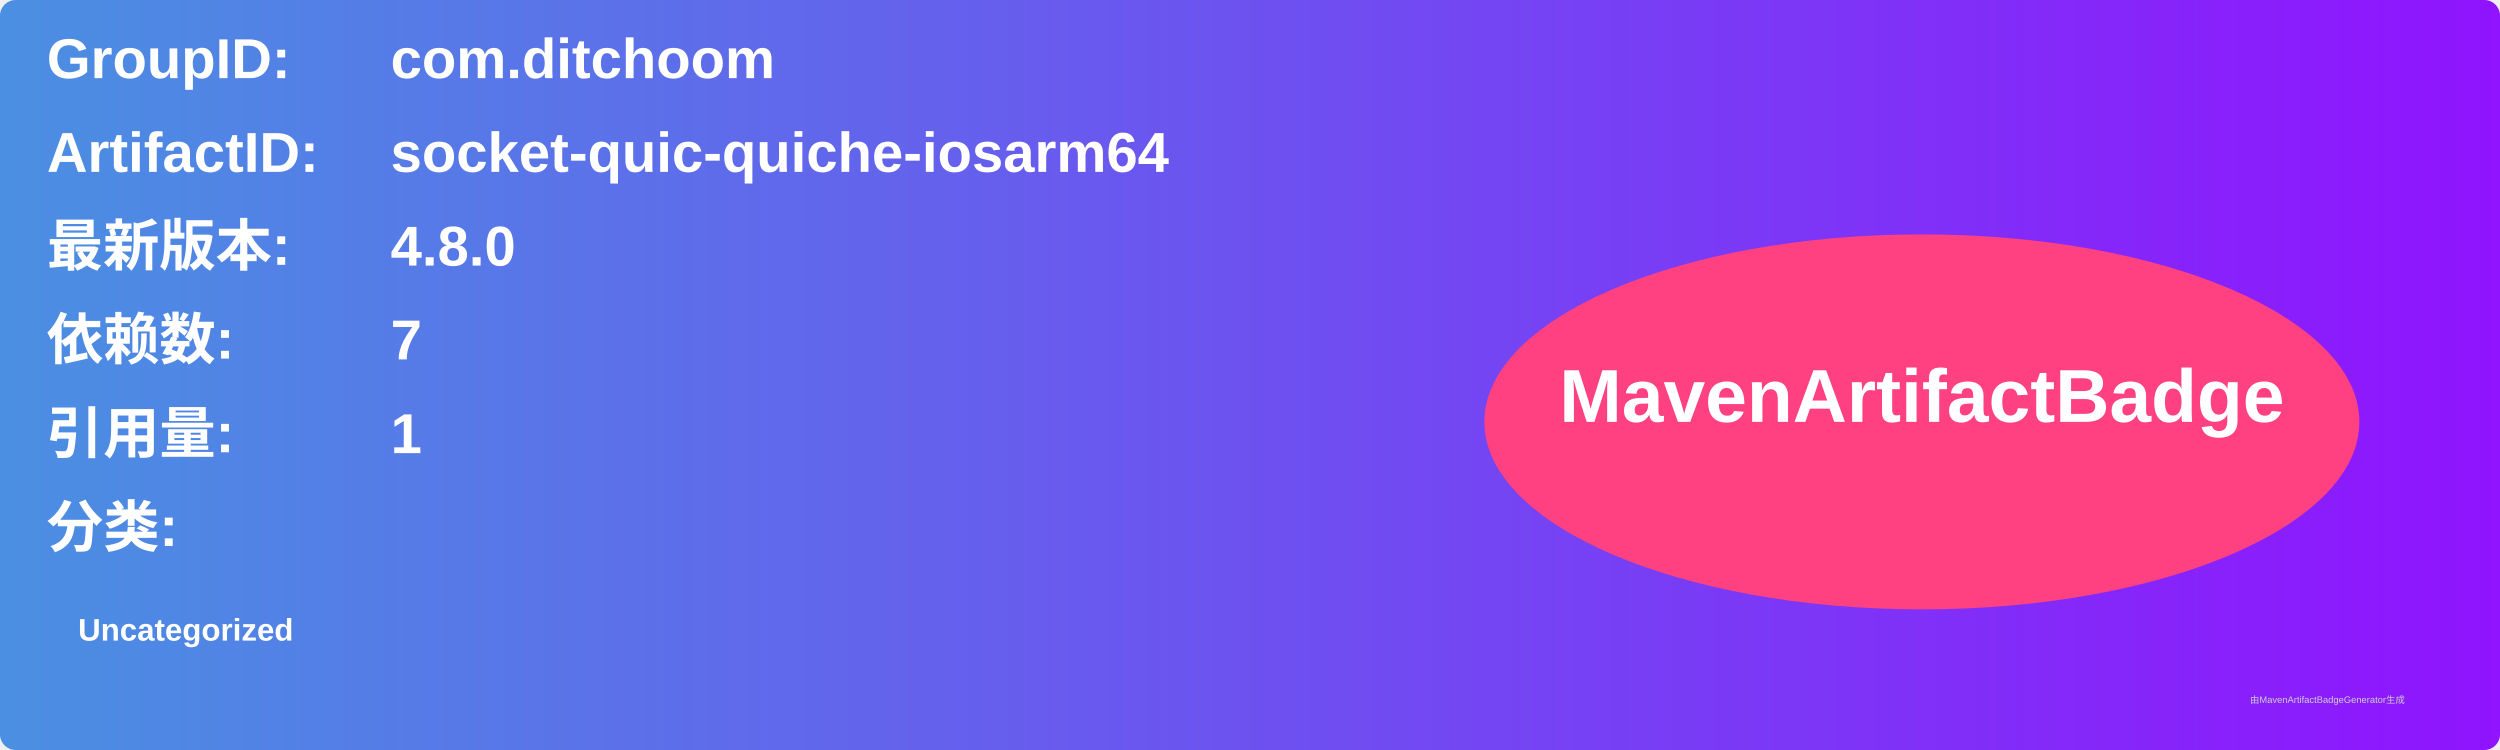
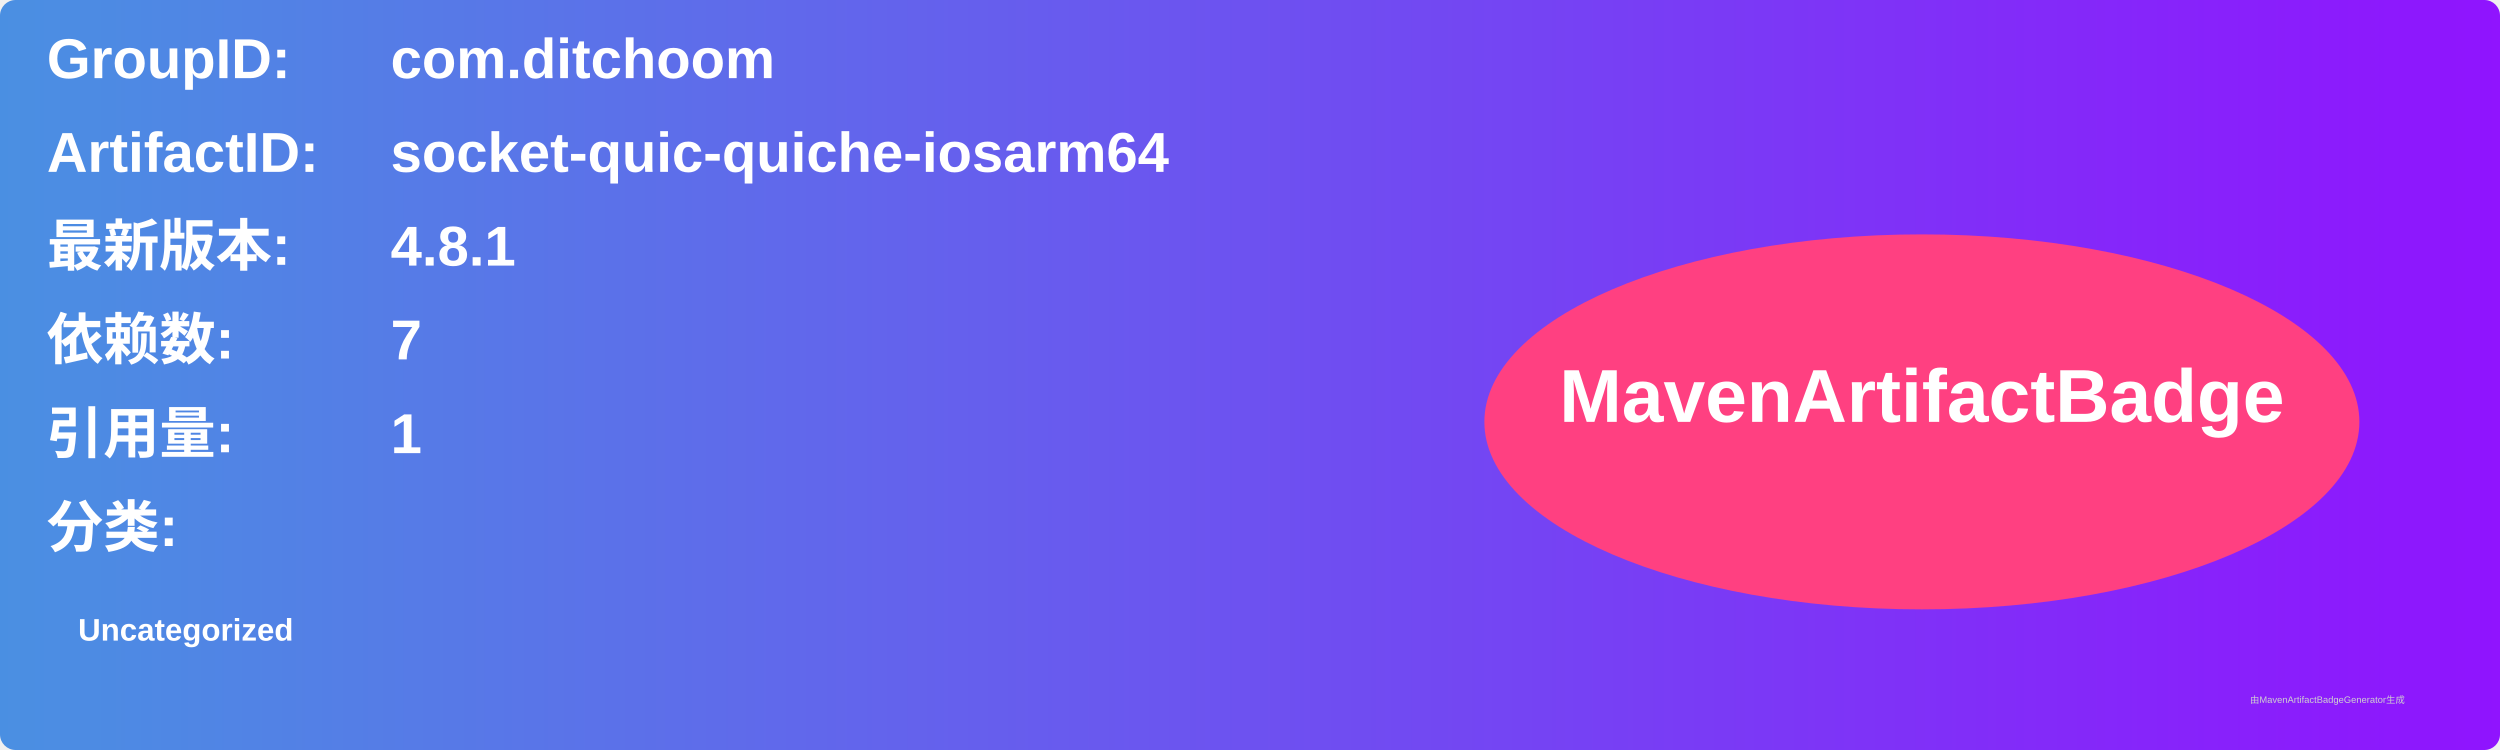
<svg xmlns="http://www.w3.org/2000/svg" width="800" height="240" viewBox="0 0 800 240">
  <linearGradient id="grad" x1="0%" y1="0%" x2="100%" y2="0%">
    <stop offset="0%" stop-color="#4a90e2" />
    <stop offset="100%" stop-color="#9013fe" />
  </linearGradient>
  <rect width="100%" height="100%" rx="5" ry="5" fill="url(#grad)" />
  <g transform="translate(15, 15)">
    <text x="0" y="10" font-family="Arial" font-size="18" fill="white" font-weight="bold" width="260">GroupID:</text>
    <text x="110" y="10" font-family="Arial" font-size="18" fill="white" font-weight="bold" width="460">com.ditchoom</text>
    <text x="0" y="40" font-family="Arial" font-size="18" fill="white" font-weight="bold" width="260">ArtifactID:</text>
    <text x="110" y="40" font-family="Arial" font-size="18" fill="white" font-weight="bold" width="460">socket-quic-quiche-iosarm64</text>
    <text x="0" y="70" font-family="Arial" font-size="18" fill="white" font-weight="bold">最新版本:</text>
    <text x="110" y="70" font-family="Arial" font-size="18" fill="white" font-weight="bold">
-       <tspan font-weight="bold">4.8.0</tspan>
+       <tspan font-weight="bold">4.8.1</tspan>
    </text>
    <text x="0" y="100" font-family="Arial" font-size="18" fill="white" font-weight="bold">依赖数: </text>
    <text x="110" y="100" font-family="Arial" font-size="18" fill="white">
      <tspan font-weight="bold">7</tspan>
    </text>
    <text x="0" y="130" font-family="Arial" font-size="18" fill="white" font-weight="bold">引用量: </text>
    <text x="110" y="130" font-family="Arial" font-size="18" fill="white">
      <tspan font-weight="bold">1</tspan>
    </text>
    <text x="0" y="160" font-family="Arial" font-size="18" fill="white" font-weight="bold">分类:</text>
    <text x="10" y="190" font-family="Arial" font-size="10" fill="white">
      <tspan font-weight="bold">Uncategorized</tspan>
    </text>
    <ellipse cx="600" cy="120" rx="140" ry="60" fill="#ff4081" />
    <text x="600" y="120" text-anchor="middle" font-family="Arial" font-size="24" fill="white" font-weight="bold">MavenArtifactBadge</text>
  </g>
  <text x="720" y="225" font-family="Arial" font-size="3" fill="#d0d0d0">由MavenArtifactBadgeGenerator生成</text>
</svg>
